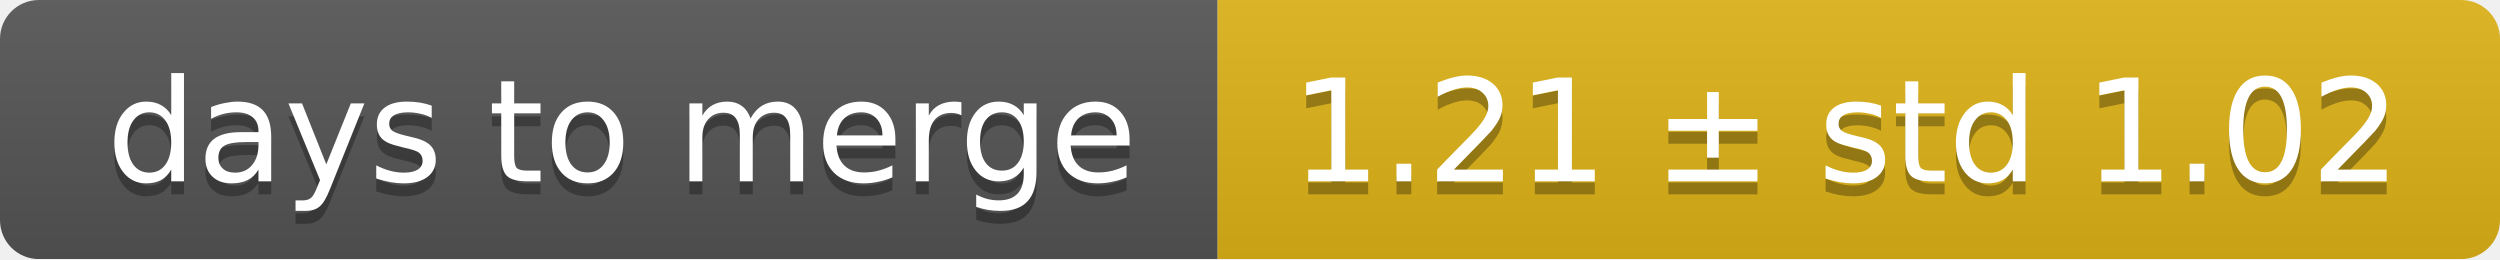
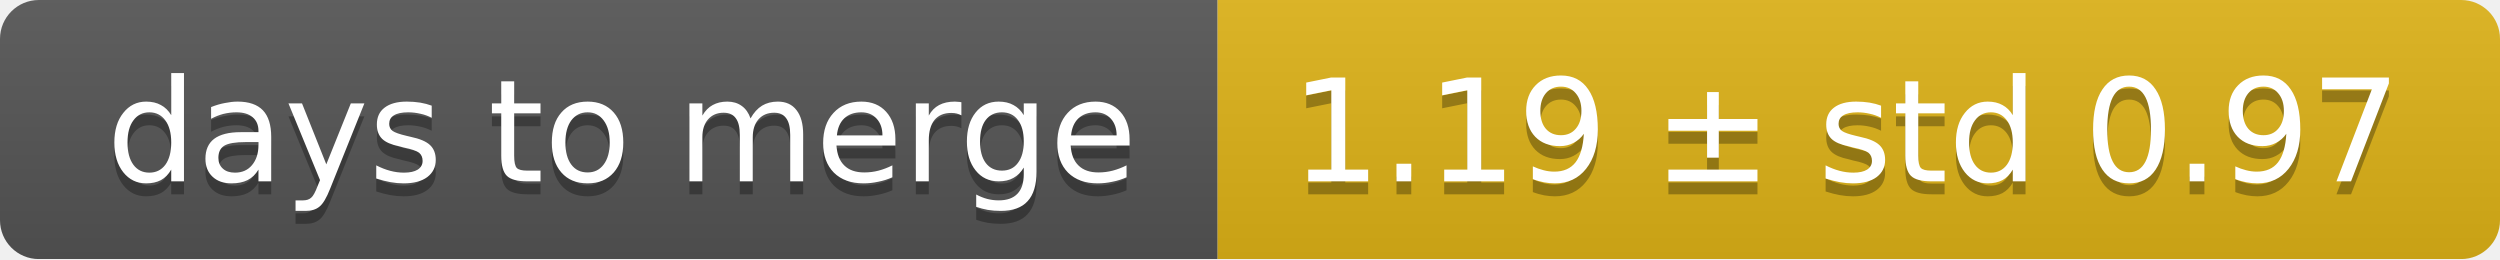
<svg xmlns="http://www.w3.org/2000/svg" width="193" height="20">
  <linearGradient id="smooth" x2="0" y2="100%">
    <stop offset="0" stop-color="#bbb" stop-opacity=".1" />
    <stop offset="1" stop-opacity=".1" />
  </linearGradient>
  <mask id="round">
    <rect width="193" height="20" rx="3" fill="#fff" />
  </mask>
  <g mask="url(#round)">
    <rect width="94" height="20" fill="#555" />
    <rect x="94" width="99" height="20" fill="#dfb317" />
    <rect width="193" height="20" fill="url(#smooth)" />
  </g>
  <g fill="#fff" text-anchor="middle" font-family="DejaVu Sans,Verdana,Geneva,sans-serif" font-size="11">
    <text x="48" y="15" fill="#010101" fill-opacity=".3">days to merge</text>
    <text x="48" y="14">days to merge</text>
-     <text x="142.5" y="15" fill="#010101" fill-opacity=".3">1.21 ± std 1.02</text>
-     <text x="142.5" y="14">1.21 ± std 1.02</text>
+     <text x="142.5" y="15" fill="#010101" fill-opacity=".3">1.19 ± std 0.97</text>
+     <text x="142.5" y="14">1.19 ± std 0.97</text>
  </g>
</svg>
